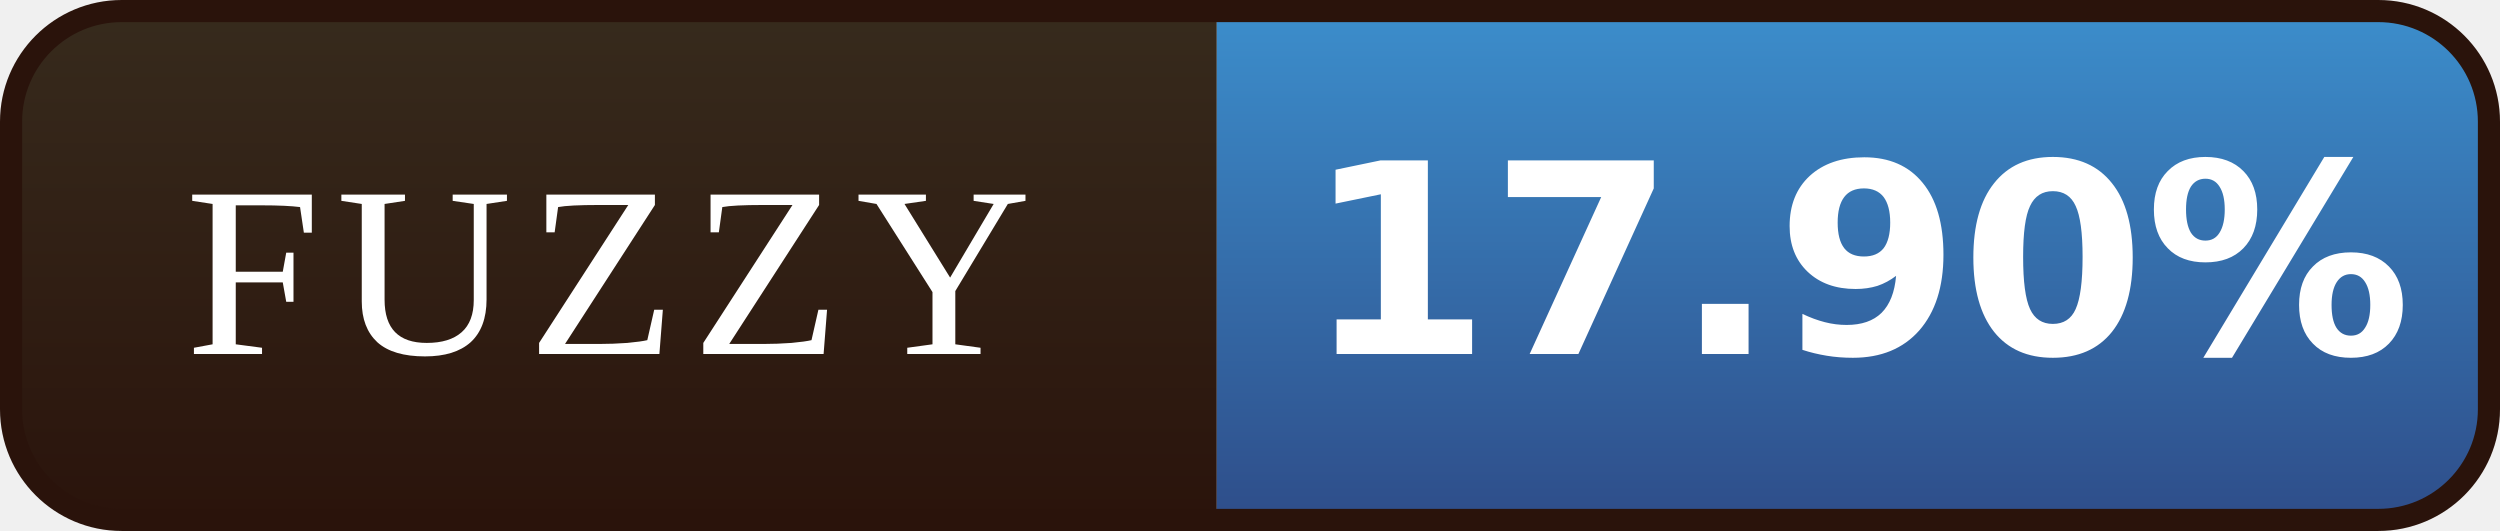
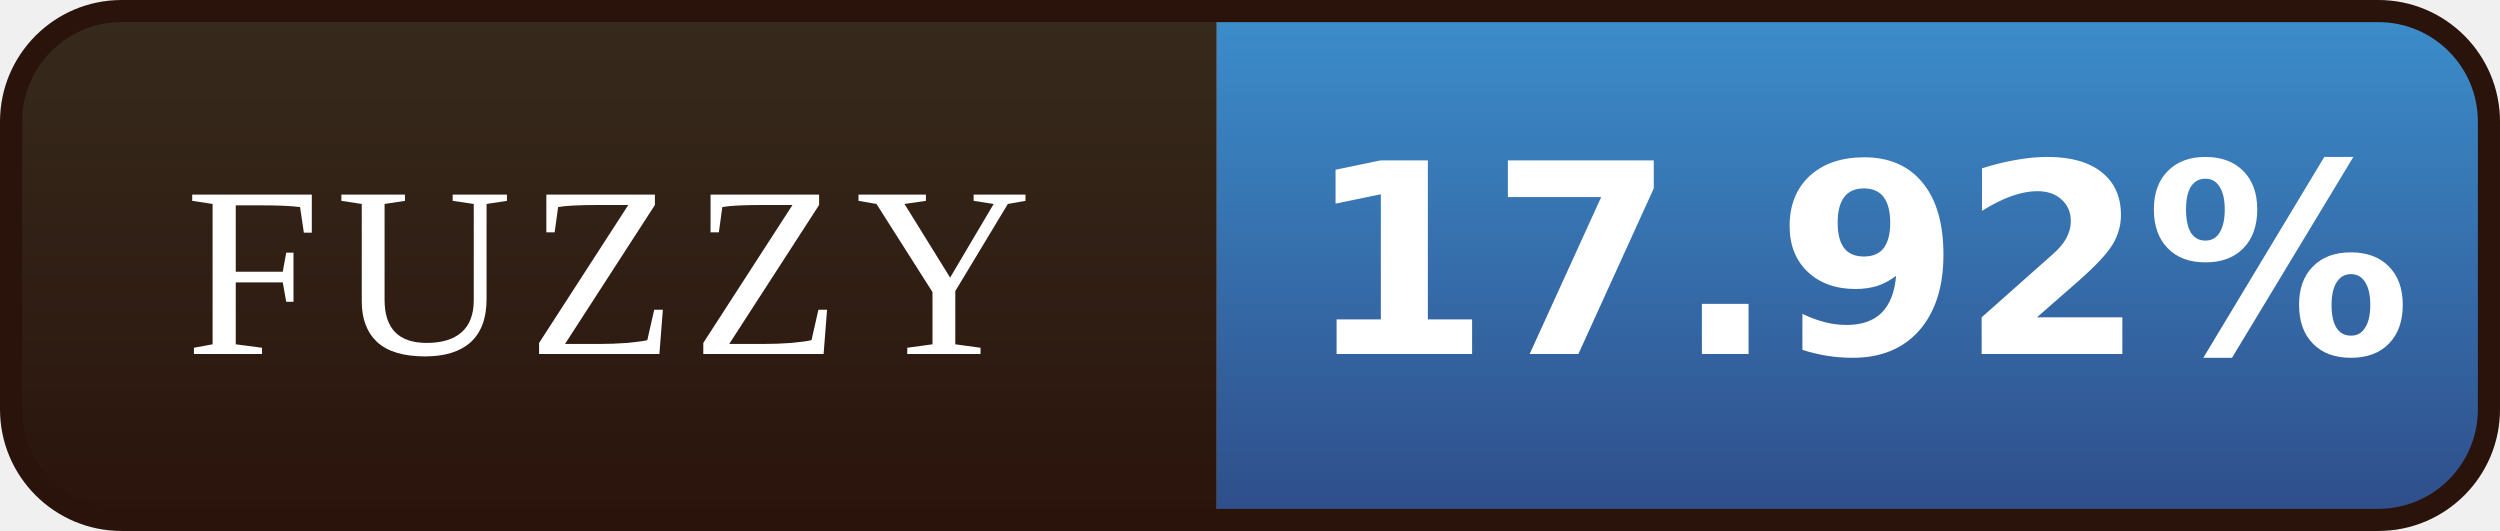
- <svg xmlns="http://www.w3.org/2000/svg" width="113" height="24" viewBox="0 0 113 24" role="img" aria-label="FUZZY: 17.90%">
+ <svg xmlns="http://www.w3.org/2000/svg" width="113" height="24" viewBox="0 0 113 24" role="img" aria-label="FUZZY: 17.92%">
  <defs>
    <linearGradient id="l" x1="0" y1="0" x2="0" y2="1">
      <stop offset="0" stop-color="#372B1D" />
      <stop offset="1" stop-color="#2A130B" />
    </linearGradient>
    <linearGradient id="v" x1="0" y1="0" x2="0" y2="1">
      <stop offset="0" stop-color="#3C8FCD" />
      <stop offset="1" stop-color="#2E4C88" />
    </linearGradient>
    <clipPath id="r">
      <rect x="0.5" y="0.5" width="112" height="23" rx="5" />
    </clipPath>
  </defs>
  <g clip-path="url(#r)">
    <rect width="55" height="24" fill="url(#l)" />
    <rect x="55" width="58" height="24" fill="url(#v)" />
  </g>
  <rect x="0.5" y="0.5" width="112" height="23" rx="5" fill="none" stroke="#2A130B" />
  <g font-family="Georgia,'Times New Roman',serif" font-size="11" letter-spacing="0.7" fill="#FFFFFF" text-anchor="middle">
    <text x="27.5" y="16">FUZZY</text>
  </g>
  <g font-family="Verdana,'DejaVu Sans',sans-serif" font-size="12" font-weight="bold" fill="#FFFFFF" text-anchor="middle">
-     <text x="84.0" y="16">17.90%</text>
+     <text x="84.0" y="16">17.92%</text>
  </g>
</svg>
